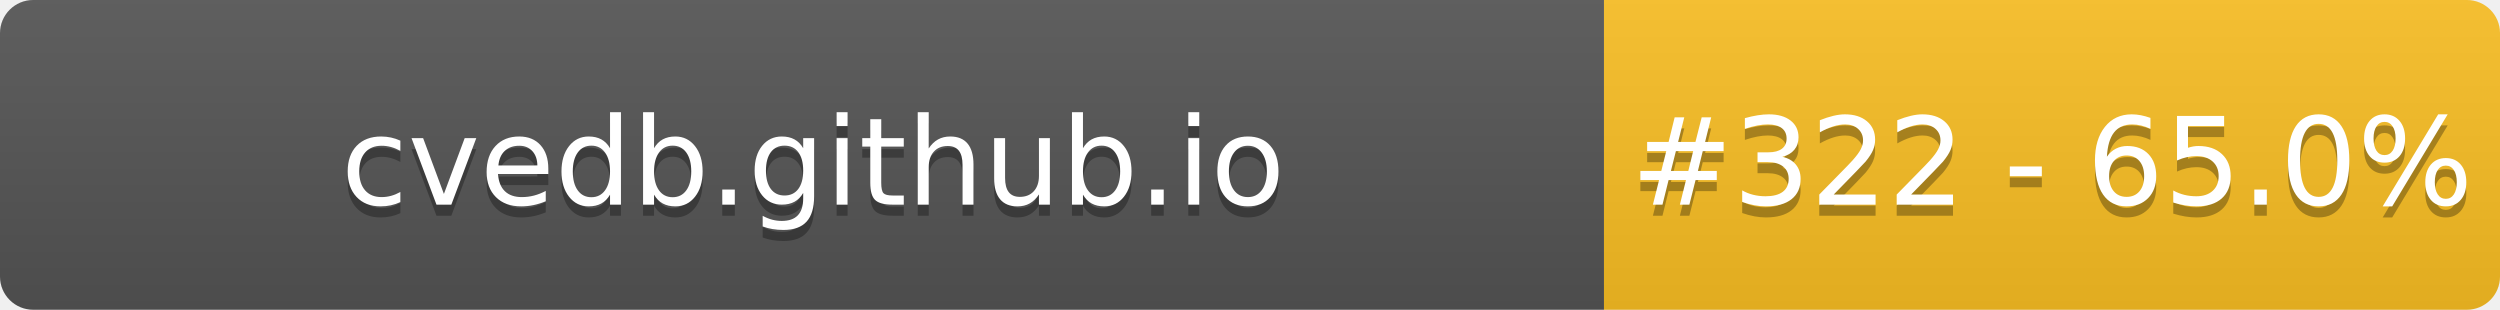
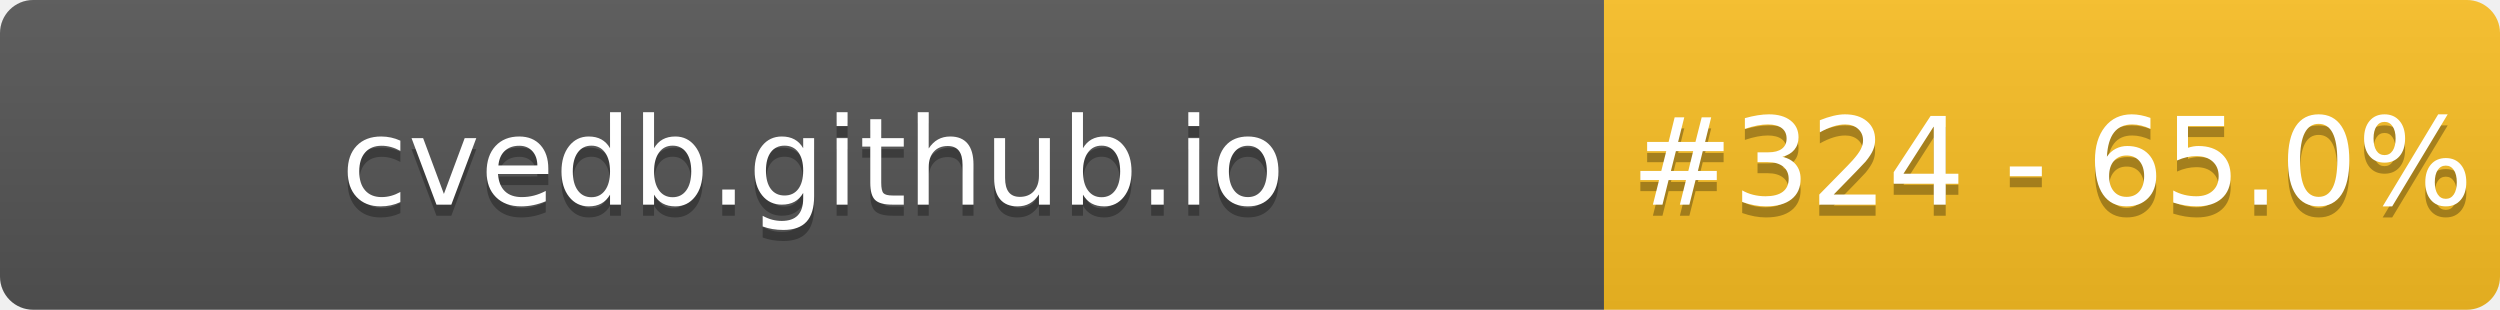
- <svg xmlns="http://www.w3.org/2000/svg" width="226" height="28" role="img" aria-label="cvedb.github.io: #322 - 65.0%">
+ <svg xmlns="http://www.w3.org/2000/svg" width="226" height="28" role="img" aria-label="cvedb.github.io: #324 - 65.0%">
  <linearGradient id="s" x2="0" y2="100%">
    <stop offset="0" stop-color="#bbb" stop-opacity=".1" />
    <stop offset="1" stop-opacity=".1" />
  </linearGradient>
  <clipPath id="r">
    <rect width="226" height="28" rx="3" fill="#fff" />
  </clipPath>
  <g clip-path="url(#r)">
    <rect width="145" height="28" fill="#555" />
    <rect x="145" width="81" height="28" fill="#FBBF24" />
    <rect width="226" height="28" fill="url(#s)" />
  </g>
  <g fill="#fff" text-anchor="middle" font-family="Verdana,Geneva,DejaVu Sans,sans-serif" text-rendering="geometricPrecision" font-size="110">
    <text aria-hidden="true" x="735" y="195" fill="#010101" fill-opacity=".3" transform="scale(.1)" textLength="1350">cvedb.github.io</text>
    <text x="735" y="185" transform="scale(.1)" fill="#fff" textLength="1350">cvedb.github.io</text>
-     <text aria-hidden="true" x="1855" y="195" fill="#010101" fill-opacity=".3" transform="scale(.1)" textLength="660">#322 - 65.0%</text>
-     <text x="1855" y="185" transform="scale(.1)" fill="#fff" textLength="660">#322 - 65.0%</text>
+     <text aria-hidden="true" x="1855" y="195" fill="#010101" fill-opacity=".3" transform="scale(.1)" textLength="660">#324 - 65.0%</text>
+     <text x="1855" y="185" transform="scale(.1)" fill="#fff" textLength="660">#324 - 65.0%</text>
  </g>
</svg>
